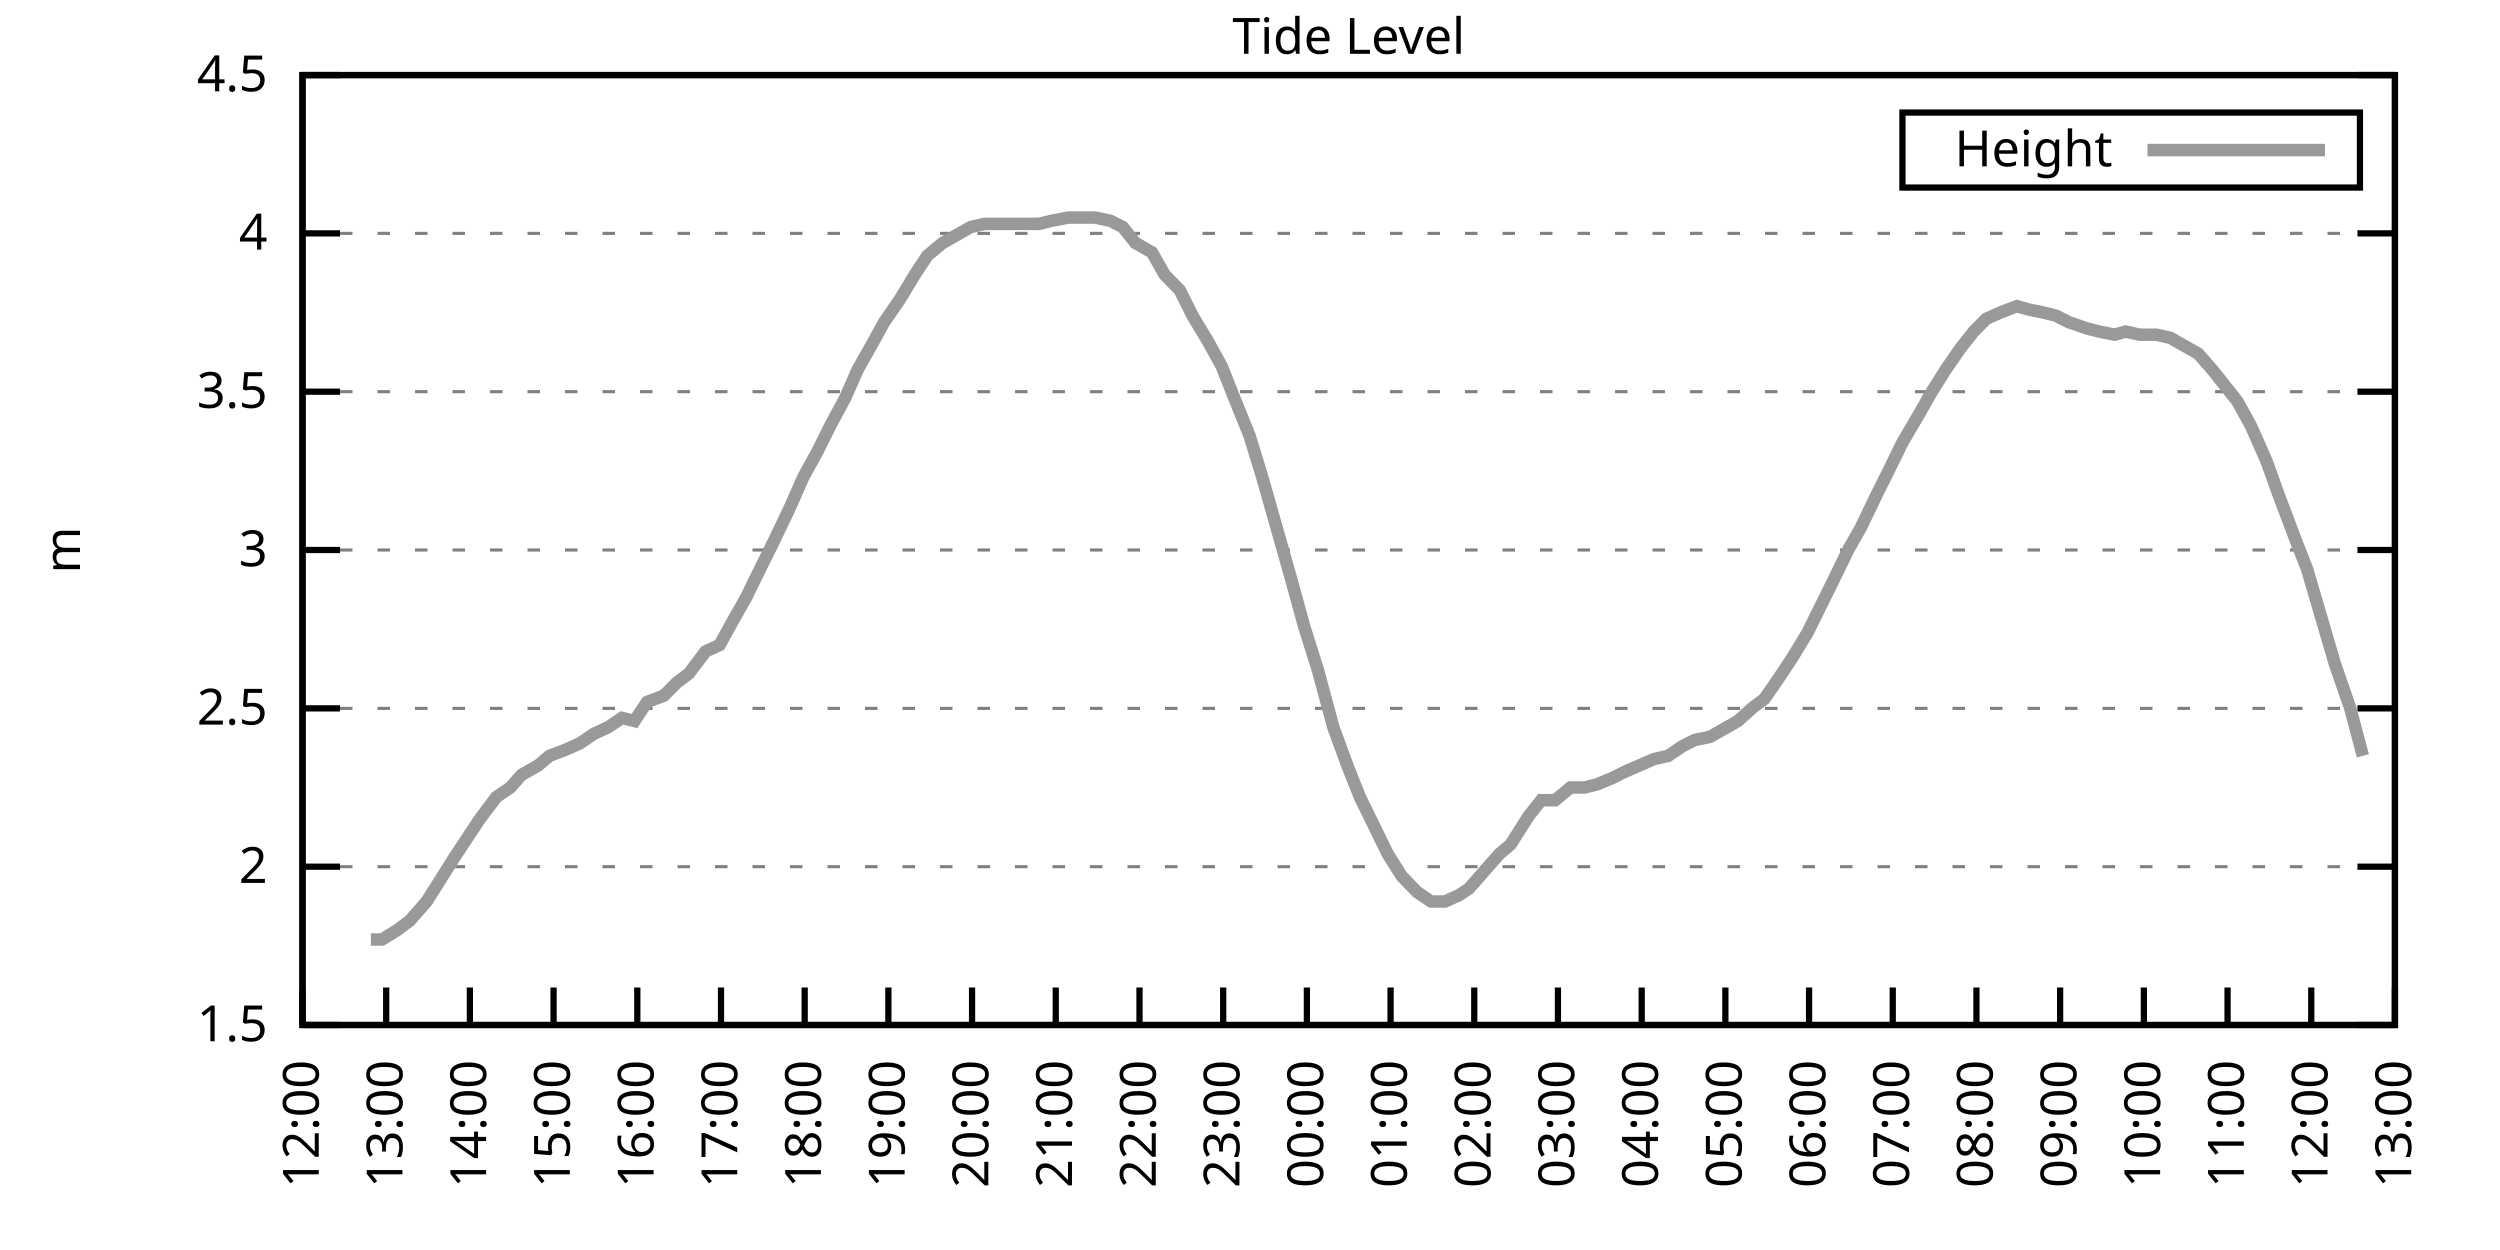
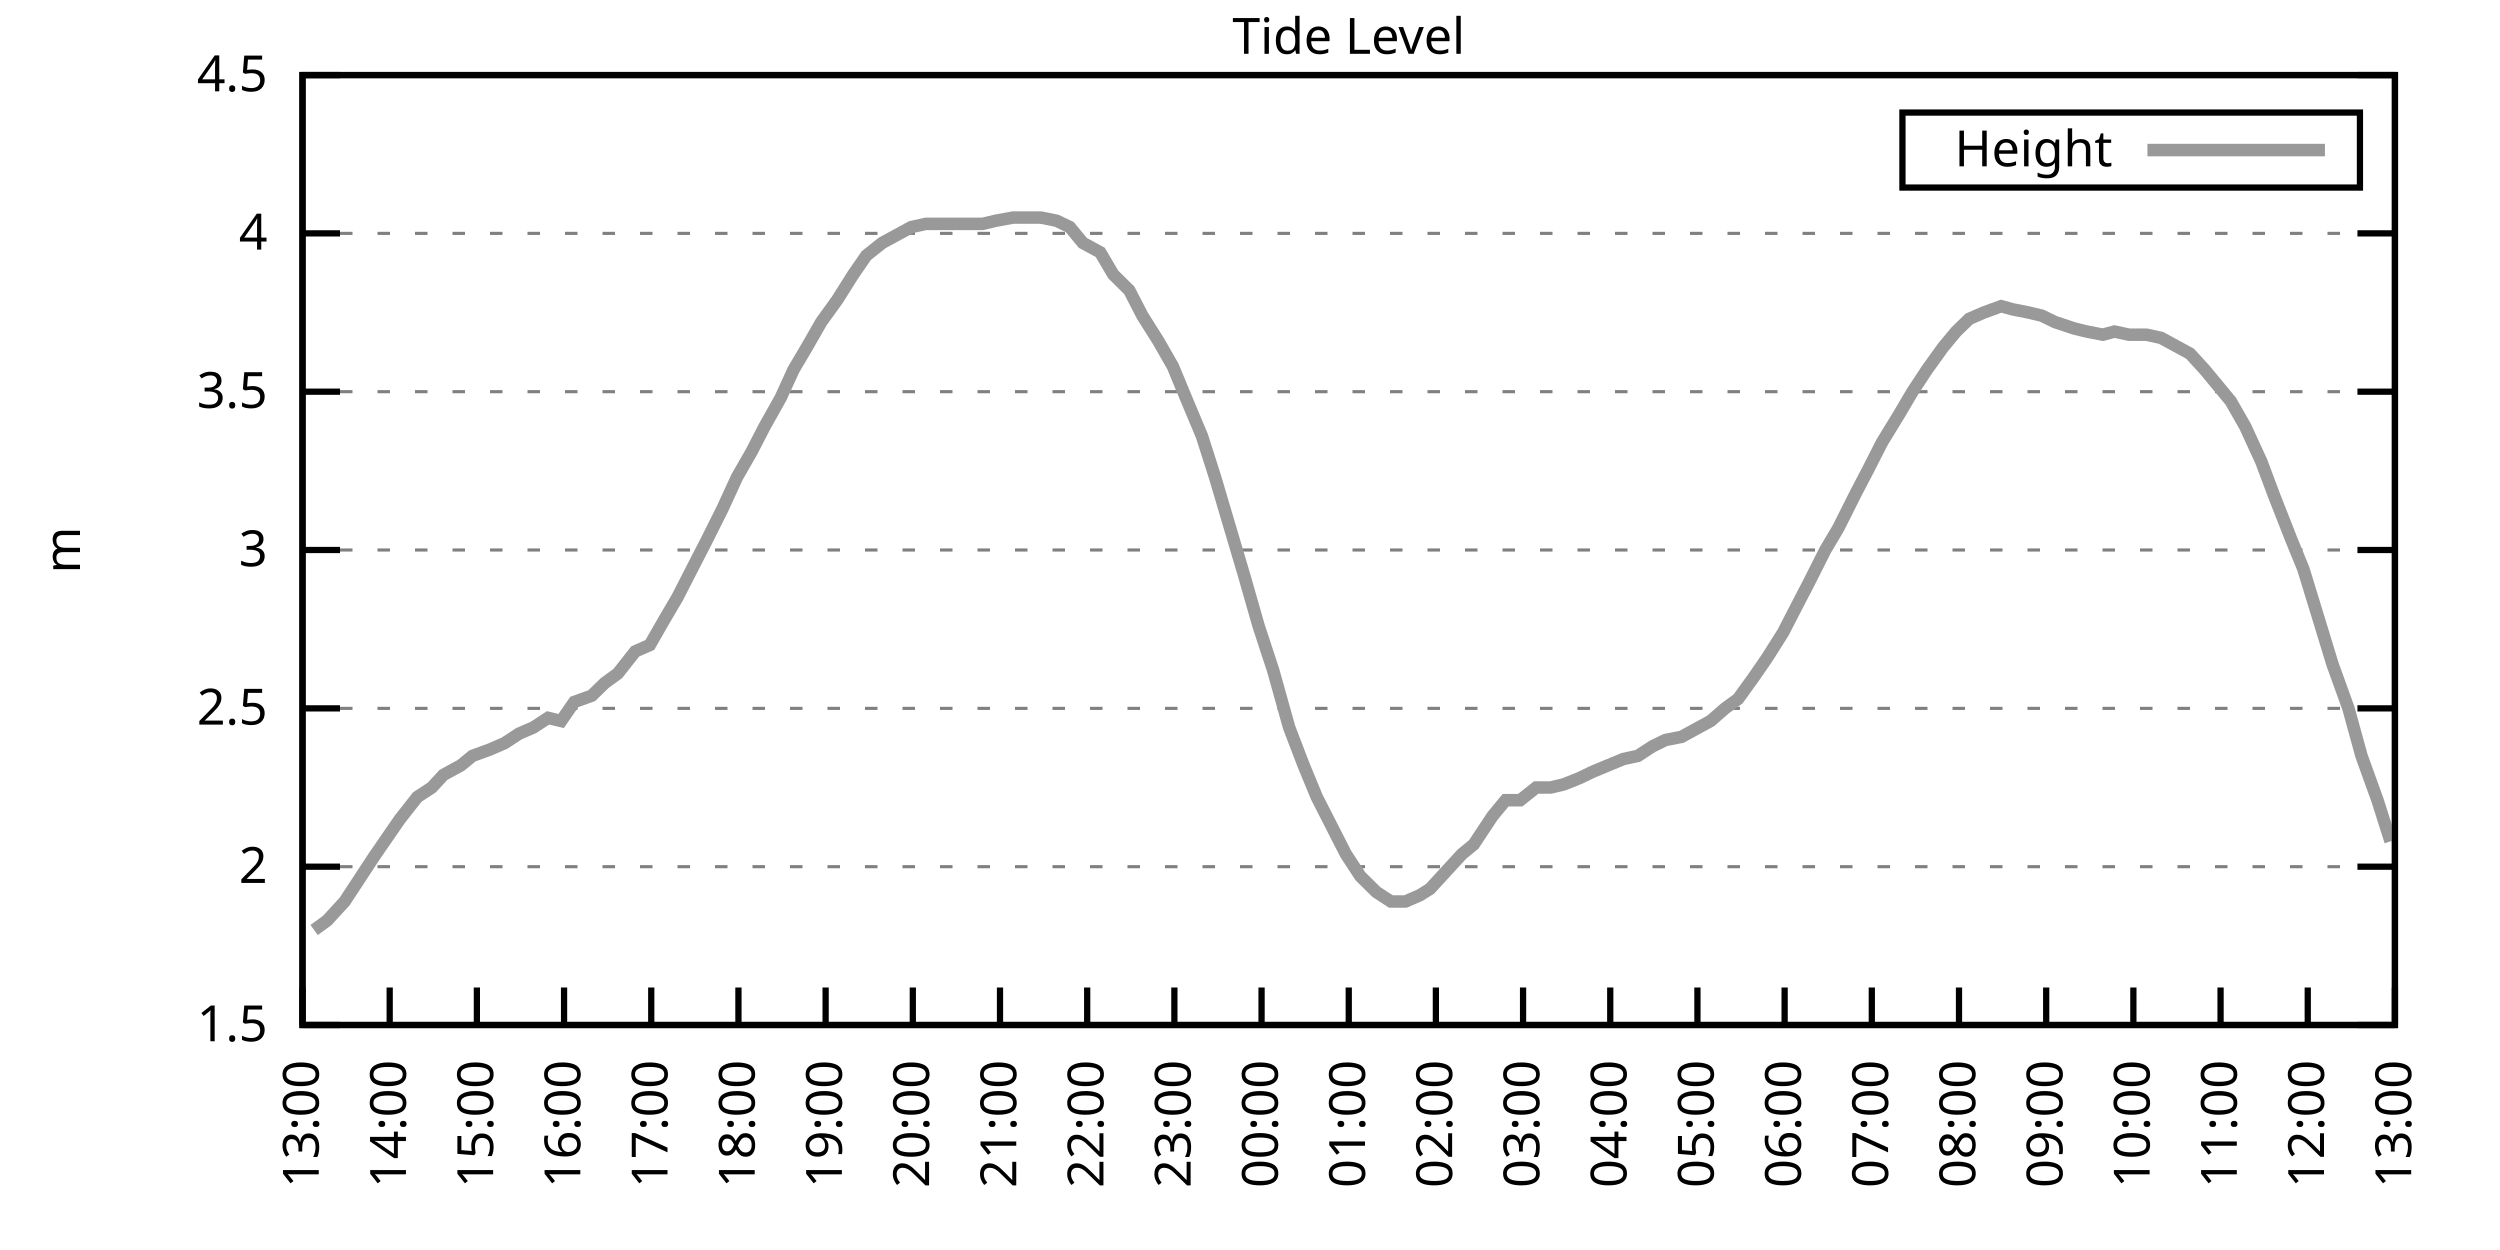
<svg xmlns="http://www.w3.org/2000/svg" xmlns:xlink="http://www.w3.org/1999/xlink" width="400" height="200" viewBox="0 0 400 200">
  <g id="gnuplot_canvas">
    <rect x="0" y="0" width="400" height="200" fill="none" />
    <defs>
      <circle id="gpDot" r="0.5" stroke-width="0.5" stroke="currentColor" />
      <path id="gpPt0" stroke-width="0.333" stroke="currentColor" d="M-1,0 h2 M0,-1 v2" />
      <path id="gpPt1" stroke-width="0.333" stroke="currentColor" d="M-1,-1 L1,1 M1,-1 L-1,1" />
      <path id="gpPt2" stroke-width="0.333" stroke="currentColor" d="M-1,0 L1,0 M0,-1 L0,1 M-1,-1 L1,1 M-1,1 L1,-1" />
      <rect id="gpPt3" stroke-width="0.333" stroke="currentColor" x="-1" y="-1" width="2" height="2" />
      <rect id="gpPt4" stroke-width="0.333" stroke="currentColor" fill="currentColor" x="-1" y="-1" width="2" height="2" />
      <circle id="gpPt5" stroke-width="0.333" stroke="currentColor" cx="0" cy="0" r="1" />
      <use xlink:href="#gpPt5" id="gpPt6" fill="currentColor" stroke="none" />
      <path id="gpPt7" stroke-width="0.333" stroke="currentColor" d="M0,-1.33 L-1.33,0.67 L1.33,0.67 z" />
      <use xlink:href="#gpPt7" id="gpPt8" fill="currentColor" stroke="none" />
      <use xlink:href="#gpPt7" id="gpPt9" stroke="currentColor" transform="rotate(180)" />
      <use xlink:href="#gpPt9" id="gpPt10" fill="currentColor" stroke="none" />
      <use xlink:href="#gpPt3" id="gpPt11" stroke="currentColor" transform="rotate(45)" />
      <use xlink:href="#gpPt11" id="gpPt12" fill="currentColor" stroke="none" />
      <path id="gpPt13" stroke-width="0.333" stroke="currentColor" d="M0,1.330 L1.265,0.411 L0.782,-1.067 L-0.782,-1.076 L-1.265,0.411 z" />
      <use xlink:href="#gpPt13" id="gpPt14" fill="currentColor" stroke="none" />
      <filter id="textbox" filterUnits="objectBoundingBox" x="0" y="0" height="1" width="1">
        <feFlood flood-color="white" flood-opacity="1" result="bgnd" />
        <feComposite in="SourceGraphic" in2="bgnd" operator="atop" />
      </filter>
      <filter id="greybox" filterUnits="objectBoundingBox" x="0" y="0" height="1" width="1">
        <feFlood flood-color="lightgrey" flood-opacity="1" result="grey" />
        <feComposite in="SourceGraphic" in2="grey" operator="atop" />
      </filter>
    </defs>
    <g fill="none" color="white" stroke="currentColor" stroke-width="1.00" stroke-linecap="butt" stroke-linejoin="miter">
</g>
    <g fill="none" color="black" stroke="currentColor" stroke-width="1.00" stroke-linecap="butt" stroke-linejoin="miter">
      <g stroke="none" shape-rendering="crispEdges">
        <polygon fill="rgb(255, 255, 255)" points="48.40,164.00 383.18,164.00 383.18,12.02 48.40,12.02 " />
      </g>
    </g>
    <g fill="none" color="black" stroke="currentColor" stroke-width="1.00" stroke-linecap="butt" stroke-linejoin="miter">
</g>
    <g fill="none" color="black" stroke="black" stroke-width="0.50" stroke-linecap="butt" stroke-linejoin="miter">
</g>
    <g fill="none" color="gray" stroke="currentColor" stroke-width="0.50" stroke-linecap="butt" stroke-linejoin="miter">
      <path stroke="gray" stroke-dasharray="2,4" class="gridline" d="M48.40,164.00 L383.19,164.00  " />
    </g>
    <g fill="none" color="gray" stroke="gray" stroke-width="1.00" stroke-linecap="butt" stroke-linejoin="miter">
</g>
    <g fill="none" color="black" stroke="currentColor" stroke-width="1.00" stroke-linecap="butt" stroke-linejoin="miter">
      <path stroke="black" d="M48.40,164.00 L54.40,164.00 M383.19,164.00 L377.19,164.00  " />
      <g transform="translate(42.80,166.60)" stroke="none" fill="black" font-family="Sans" font-size="8.00" text-anchor="end">
        <text>
          <tspan font-family="Sans"> 1.5</tspan>
        </text>
      </g>
    </g>
    <g fill="none" color="black" stroke="currentColor" stroke-width="1.00" stroke-linecap="butt" stroke-linejoin="miter">
</g>
    <g fill="none" color="black" stroke="black" stroke-width="0.50" stroke-linecap="butt" stroke-linejoin="miter">
</g>
    <g fill="none" color="gray" stroke="currentColor" stroke-width="0.50" stroke-linecap="butt" stroke-linejoin="miter">
      <path stroke="gray" stroke-dasharray="2,4" class="gridline" d="M48.40,138.67 L383.19,138.67  " />
    </g>
    <g fill="none" color="gray" stroke="gray" stroke-width="1.00" stroke-linecap="butt" stroke-linejoin="miter">
</g>
    <g fill="none" color="black" stroke="currentColor" stroke-width="1.00" stroke-linecap="butt" stroke-linejoin="miter">
      <path stroke="black" d="M48.40,138.67 L54.40,138.67 M383.19,138.67 L377.19,138.67  " />
      <g transform="translate(42.80,141.27)" stroke="none" fill="black" font-family="Sans" font-size="8.00" text-anchor="end">
        <text>
          <tspan font-family="Sans"> 2</tspan>
        </text>
      </g>
    </g>
    <g fill="none" color="black" stroke="currentColor" stroke-width="1.00" stroke-linecap="butt" stroke-linejoin="miter">
</g>
    <g fill="none" color="black" stroke="black" stroke-width="0.50" stroke-linecap="butt" stroke-linejoin="miter">
</g>
    <g fill="none" color="gray" stroke="currentColor" stroke-width="0.50" stroke-linecap="butt" stroke-linejoin="miter">
      <path stroke="gray" stroke-dasharray="2,4" class="gridline" d="M48.40,113.34 L383.19,113.34  " />
    </g>
    <g fill="none" color="gray" stroke="gray" stroke-width="1.00" stroke-linecap="butt" stroke-linejoin="miter">
</g>
    <g fill="none" color="black" stroke="currentColor" stroke-width="1.00" stroke-linecap="butt" stroke-linejoin="miter">
      <path stroke="black" d="M48.40,113.34 L54.40,113.34 M383.19,113.34 L377.19,113.34  " />
      <g transform="translate(42.80,115.94)" stroke="none" fill="black" font-family="Sans" font-size="8.00" text-anchor="end">
        <text>
          <tspan font-family="Sans"> 2.5</tspan>
        </text>
      </g>
    </g>
    <g fill="none" color="black" stroke="currentColor" stroke-width="1.00" stroke-linecap="butt" stroke-linejoin="miter">
</g>
    <g fill="none" color="black" stroke="black" stroke-width="0.50" stroke-linecap="butt" stroke-linejoin="miter">
</g>
    <g fill="none" color="gray" stroke="currentColor" stroke-width="0.50" stroke-linecap="butt" stroke-linejoin="miter">
      <path stroke="gray" stroke-dasharray="2,4" class="gridline" d="M48.40,88.00 L383.19,88.00  " />
    </g>
    <g fill="none" color="gray" stroke="gray" stroke-width="1.00" stroke-linecap="butt" stroke-linejoin="miter">
</g>
    <g fill="none" color="black" stroke="currentColor" stroke-width="1.00" stroke-linecap="butt" stroke-linejoin="miter">
      <path stroke="black" d="M48.40,88.00 L54.40,88.00 M383.19,88.00 L377.19,88.00  " />
      <g transform="translate(42.80,90.60)" stroke="none" fill="black" font-family="Sans" font-size="8.00" text-anchor="end">
        <text>
          <tspan font-family="Sans"> 3</tspan>
        </text>
      </g>
    </g>
    <g fill="none" color="black" stroke="currentColor" stroke-width="1.00" stroke-linecap="butt" stroke-linejoin="miter">
</g>
    <g fill="none" color="black" stroke="black" stroke-width="0.50" stroke-linecap="butt" stroke-linejoin="miter">
</g>
    <g fill="none" color="gray" stroke="currentColor" stroke-width="0.50" stroke-linecap="butt" stroke-linejoin="miter">
      <path stroke="gray" stroke-dasharray="2,4" class="gridline" d="M48.40,62.67 L383.19,62.67  " />
    </g>
    <g fill="none" color="gray" stroke="gray" stroke-width="1.00" stroke-linecap="butt" stroke-linejoin="miter">
</g>
    <g fill="none" color="black" stroke="currentColor" stroke-width="1.00" stroke-linecap="butt" stroke-linejoin="miter">
      <path stroke="black" d="M48.40,62.67 L54.40,62.67 M383.19,62.67 L377.19,62.67  " />
      <g transform="translate(42.80,65.27)" stroke="none" fill="black" font-family="Sans" font-size="8.00" text-anchor="end">
        <text>
          <tspan font-family="Sans"> 3.5</tspan>
        </text>
      </g>
    </g>
    <g fill="none" color="black" stroke="currentColor" stroke-width="1.00" stroke-linecap="butt" stroke-linejoin="miter">
</g>
    <g fill="none" color="black" stroke="black" stroke-width="0.50" stroke-linecap="butt" stroke-linejoin="miter">
</g>
    <g fill="none" color="gray" stroke="currentColor" stroke-width="0.50" stroke-linecap="butt" stroke-linejoin="miter">
      <path stroke="gray" stroke-dasharray="2,4" class="gridline" d="M48.40,37.34 L383.19,37.34  " />
    </g>
    <g fill="none" color="gray" stroke="gray" stroke-width="1.00" stroke-linecap="butt" stroke-linejoin="miter">
</g>
    <g fill="none" color="black" stroke="currentColor" stroke-width="1.00" stroke-linecap="butt" stroke-linejoin="miter">
      <path stroke="black" d="M48.40,37.34 L54.40,37.34 M383.19,37.34 L377.19,37.34  " />
      <g transform="translate(42.80,39.94)" stroke="none" fill="black" font-family="Sans" font-size="8.00" text-anchor="end">
        <text>
          <tspan font-family="Sans"> 4</tspan>
        </text>
      </g>
    </g>
    <g fill="none" color="black" stroke="currentColor" stroke-width="1.00" stroke-linecap="butt" stroke-linejoin="miter">
</g>
    <g fill="none" color="black" stroke="black" stroke-width="0.50" stroke-linecap="butt" stroke-linejoin="miter">
</g>
    <g fill="none" color="gray" stroke="currentColor" stroke-width="0.50" stroke-linecap="butt" stroke-linejoin="miter">
      <path stroke="gray" stroke-dasharray="2,4" class="gridline" d="M48.40,12.01 L383.19,12.01  " />
    </g>
    <g fill="none" color="gray" stroke="gray" stroke-width="1.00" stroke-linecap="butt" stroke-linejoin="miter">
</g>
    <g fill="none" color="black" stroke="currentColor" stroke-width="1.00" stroke-linecap="butt" stroke-linejoin="miter">
      <path stroke="black" d="M48.40,12.01 L54.40,12.01 M383.19,12.01 L377.19,12.01  " />
      <g transform="translate(42.80,14.61)" stroke="none" fill="black" font-family="Sans" font-size="8.00" text-anchor="end">
        <text>
          <tspan font-family="Sans"> 4.5</tspan>
        </text>
      </g>
    </g>
    <g fill="none" color="black" stroke="currentColor" stroke-width="1.00" stroke-linecap="butt" stroke-linejoin="miter">
      <path stroke="black" d="M48.40,164.00 L48.40,158.00  " />
      <g transform="translate(51.00,169.60) rotate(270.00)" stroke="none" fill="black" font-family="Sans" font-size="8.00" text-anchor="end">
        <text>
-           <tspan font-family="Sans">12:00</tspan>
-         </text>
-       </g>
-     </g>
-     <g fill="none" color="black" stroke="currentColor" stroke-width="1.00" stroke-linecap="butt" stroke-linejoin="miter">
-       <path stroke="black" d="M61.79,164.00 L61.79,158.00  " />
-       <g transform="translate(64.39,169.60) rotate(270.00)" stroke="none" fill="black" font-family="Sans" font-size="8.00" text-anchor="end">
-         <text>
          <tspan font-family="Sans">13:00</tspan>
        </text>
      </g>
    </g>
    <g fill="none" color="black" stroke="currentColor" stroke-width="1.00" stroke-linecap="butt" stroke-linejoin="miter">
-       <path stroke="black" d="M75.18,164.00 L75.18,158.00  " />
-       <g transform="translate(77.78,169.60) rotate(270.00)" stroke="none" fill="black" font-family="Sans" font-size="8.00" text-anchor="end">
+       <path stroke="black" d="M62.35,164.00 L62.35,158.00  " />
+       <g transform="translate(64.95,169.60) rotate(270.00)" stroke="none" fill="black" font-family="Sans" font-size="8.00" text-anchor="end">
        <text>
          <tspan font-family="Sans">14:00</tspan>
        </text>
      </g>
    </g>
    <g fill="none" color="black" stroke="currentColor" stroke-width="1.00" stroke-linecap="butt" stroke-linejoin="miter">
-       <path stroke="black" d="M88.57,164.00 L88.57,158.00  " />
-       <g transform="translate(91.17,169.60) rotate(270.00)" stroke="none" fill="black" font-family="Sans" font-size="8.00" text-anchor="end">
+       <path stroke="black" d="M76.30,164.00 L76.30,158.00  " />
+       <g transform="translate(78.90,169.60) rotate(270.00)" stroke="none" fill="black" font-family="Sans" font-size="8.00" text-anchor="end">
        <text>
          <tspan font-family="Sans">15:00</tspan>
        </text>
      </g>
    </g>
    <g fill="none" color="black" stroke="currentColor" stroke-width="1.00" stroke-linecap="butt" stroke-linejoin="miter">
-       <path stroke="black" d="M101.97,164.00 L101.97,158.00  " />
-       <g transform="translate(104.57,169.60) rotate(270.00)" stroke="none" fill="black" font-family="Sans" font-size="8.00" text-anchor="end">
+       <path stroke="black" d="M90.25,164.00 L90.25,158.00  " />
+       <g transform="translate(92.85,169.60) rotate(270.00)" stroke="none" fill="black" font-family="Sans" font-size="8.00" text-anchor="end">
        <text>
          <tspan font-family="Sans">16:00</tspan>
        </text>
      </g>
    </g>
    <g fill="none" color="black" stroke="currentColor" stroke-width="1.00" stroke-linecap="butt" stroke-linejoin="miter">
-       <path stroke="black" d="M115.36,164.00 L115.36,158.00  " />
-       <g transform="translate(117.96,169.60) rotate(270.00)" stroke="none" fill="black" font-family="Sans" font-size="8.00" text-anchor="end">
+       <path stroke="black" d="M104.20,164.00 L104.20,158.00  " />
+       <g transform="translate(106.80,169.60) rotate(270.00)" stroke="none" fill="black" font-family="Sans" font-size="8.00" text-anchor="end">
        <text>
          <tspan font-family="Sans">17:00</tspan>
        </text>
      </g>
    </g>
    <g fill="none" color="black" stroke="currentColor" stroke-width="1.00" stroke-linecap="butt" stroke-linejoin="miter">
-       <path stroke="black" d="M128.75,164.00 L128.75,158.00  " />
-       <g transform="translate(131.35,169.60) rotate(270.00)" stroke="none" fill="black" font-family="Sans" font-size="8.00" text-anchor="end">
+       <path stroke="black" d="M118.15,164.00 L118.15,158.00  " />
+       <g transform="translate(120.75,169.60) rotate(270.00)" stroke="none" fill="black" font-family="Sans" font-size="8.00" text-anchor="end">
        <text>
          <tspan font-family="Sans">18:00</tspan>
        </text>
      </g>
    </g>
    <g fill="none" color="black" stroke="currentColor" stroke-width="1.00" stroke-linecap="butt" stroke-linejoin="miter">
-       <path stroke="black" d="M142.14,164.00 L142.14,158.00  " />
-       <g transform="translate(144.74,169.60) rotate(270.00)" stroke="none" fill="black" font-family="Sans" font-size="8.00" text-anchor="end">
+       <path stroke="black" d="M132.10,164.00 L132.10,158.00  " />
+       <g transform="translate(134.70,169.60) rotate(270.00)" stroke="none" fill="black" font-family="Sans" font-size="8.00" text-anchor="end">
        <text>
          <tspan font-family="Sans">19:00</tspan>
        </text>
      </g>
    </g>
    <g fill="none" color="black" stroke="currentColor" stroke-width="1.00" stroke-linecap="butt" stroke-linejoin="miter">
-       <path stroke="black" d="M155.53,164.00 L155.53,158.00  " />
-       <g transform="translate(158.13,169.60) rotate(270.00)" stroke="none" fill="black" font-family="Sans" font-size="8.00" text-anchor="end">
+       <path stroke="black" d="M146.05,164.00 L146.05,158.00  " />
+       <g transform="translate(148.65,169.60) rotate(270.00)" stroke="none" fill="black" font-family="Sans" font-size="8.00" text-anchor="end">
        <text>
          <tspan font-family="Sans">20:00</tspan>
        </text>
      </g>
    </g>
    <g fill="none" color="black" stroke="currentColor" stroke-width="1.00" stroke-linecap="butt" stroke-linejoin="miter">
-       <path stroke="black" d="M168.92,164.00 L168.92,158.00  " />
-       <g transform="translate(171.52,169.60) rotate(270.00)" stroke="none" fill="black" font-family="Sans" font-size="8.00" text-anchor="end">
+       <path stroke="black" d="M160.00,164.00 L160.00,158.00  " />
+       <g transform="translate(162.60,169.60) rotate(270.00)" stroke="none" fill="black" font-family="Sans" font-size="8.00" text-anchor="end">
        <text>
          <tspan font-family="Sans">21:00</tspan>
        </text>
      </g>
    </g>
    <g fill="none" color="black" stroke="currentColor" stroke-width="1.00" stroke-linecap="butt" stroke-linejoin="miter">
-       <path stroke="black" d="M182.32,164.00 L182.32,158.00  " />
-       <g transform="translate(184.92,169.60) rotate(270.00)" stroke="none" fill="black" font-family="Sans" font-size="8.00" text-anchor="end">
+       <path stroke="black" d="M173.95,164.00 L173.95,158.00  " />
+       <g transform="translate(176.55,169.60) rotate(270.00)" stroke="none" fill="black" font-family="Sans" font-size="8.00" text-anchor="end">
        <text>
          <tspan font-family="Sans">22:00</tspan>
        </text>
      </g>
    </g>
    <g fill="none" color="black" stroke="currentColor" stroke-width="1.00" stroke-linecap="butt" stroke-linejoin="miter">
-       <path stroke="black" d="M195.71,164.00 L195.71,158.00  " />
-       <g transform="translate(198.31,169.60) rotate(270.00)" stroke="none" fill="black" font-family="Sans" font-size="8.00" text-anchor="end">
+       <path stroke="black" d="M187.90,164.00 L187.90,158.00  " />
+       <g transform="translate(190.50,169.60) rotate(270.00)" stroke="none" fill="black" font-family="Sans" font-size="8.00" text-anchor="end">
        <text>
          <tspan font-family="Sans">23:00</tspan>
        </text>
      </g>
    </g>
    <g fill="none" color="black" stroke="currentColor" stroke-width="1.00" stroke-linecap="butt" stroke-linejoin="miter">
-       <path stroke="black" d="M209.10,164.00 L209.10,158.00  " />
-       <g transform="translate(211.70,169.60) rotate(270.00)" stroke="none" fill="black" font-family="Sans" font-size="8.00" text-anchor="end">
+       <path stroke="black" d="M201.85,164.00 L201.85,158.00  " />
+       <g transform="translate(204.45,169.60) rotate(270.00)" stroke="none" fill="black" font-family="Sans" font-size="8.00" text-anchor="end">
        <text>
          <tspan font-family="Sans">00:00</tspan>
        </text>
      </g>
    </g>
    <g fill="none" color="black" stroke="currentColor" stroke-width="1.00" stroke-linecap="butt" stroke-linejoin="miter">
-       <path stroke="black" d="M222.49,164.00 L222.49,158.00  " />
-       <g transform="translate(225.09,169.60) rotate(270.00)" stroke="none" fill="black" font-family="Sans" font-size="8.00" text-anchor="end">
+       <path stroke="black" d="M215.80,164.00 L215.80,158.00  " />
+       <g transform="translate(218.40,169.60) rotate(270.00)" stroke="none" fill="black" font-family="Sans" font-size="8.00" text-anchor="end">
        <text>
          <tspan font-family="Sans">01:00</tspan>
        </text>
      </g>
    </g>
    <g fill="none" color="black" stroke="currentColor" stroke-width="1.00" stroke-linecap="butt" stroke-linejoin="miter">
-       <path stroke="black" d="M235.88,164.00 L235.88,158.00  " />
-       <g transform="translate(238.48,169.60) rotate(270.00)" stroke="none" fill="black" font-family="Sans" font-size="8.00" text-anchor="end">
+       <path stroke="black" d="M229.74,164.00 L229.74,158.00  " />
+       <g transform="translate(232.34,169.60) rotate(270.00)" stroke="none" fill="black" font-family="Sans" font-size="8.00" text-anchor="end">
        <text>
          <tspan font-family="Sans">02:00</tspan>
        </text>
      </g>
    </g>
    <g fill="none" color="black" stroke="currentColor" stroke-width="1.00" stroke-linecap="butt" stroke-linejoin="miter">
-       <path stroke="black" d="M249.27,164.00 L249.27,158.00  " />
-       <g transform="translate(251.87,169.60) rotate(270.00)" stroke="none" fill="black" font-family="Sans" font-size="8.00" text-anchor="end">
+       <path stroke="black" d="M243.69,164.00 L243.69,158.00  " />
+       <g transform="translate(246.29,169.60) rotate(270.00)" stroke="none" fill="black" font-family="Sans" font-size="8.00" text-anchor="end">
        <text>
          <tspan font-family="Sans">03:00</tspan>
        </text>
      </g>
    </g>
    <g fill="none" color="black" stroke="currentColor" stroke-width="1.00" stroke-linecap="butt" stroke-linejoin="miter">
-       <path stroke="black" d="M262.67,164.00 L262.67,158.00  " />
-       <g transform="translate(265.27,169.60) rotate(270.00)" stroke="none" fill="black" font-family="Sans" font-size="8.00" text-anchor="end">
+       <path stroke="black" d="M257.64,164.00 L257.64,158.00  " />
+       <g transform="translate(260.24,169.60) rotate(270.00)" stroke="none" fill="black" font-family="Sans" font-size="8.00" text-anchor="end">
        <text>
          <tspan font-family="Sans">04:00</tspan>
        </text>
      </g>
    </g>
    <g fill="none" color="black" stroke="currentColor" stroke-width="1.00" stroke-linecap="butt" stroke-linejoin="miter">
-       <path stroke="black" d="M276.06,164.00 L276.06,158.00  " />
-       <g transform="translate(278.66,169.60) rotate(270.00)" stroke="none" fill="black" font-family="Sans" font-size="8.00" text-anchor="end">
+       <path stroke="black" d="M271.59,164.00 L271.59,158.00  " />
+       <g transform="translate(274.19,169.60) rotate(270.00)" stroke="none" fill="black" font-family="Sans" font-size="8.00" text-anchor="end">
        <text>
          <tspan font-family="Sans">05:00</tspan>
        </text>
      </g>
    </g>
    <g fill="none" color="black" stroke="currentColor" stroke-width="1.00" stroke-linecap="butt" stroke-linejoin="miter">
-       <path stroke="black" d="M289.45,164.00 L289.45,158.00  " />
-       <g transform="translate(292.05,169.60) rotate(270.00)" stroke="none" fill="black" font-family="Sans" font-size="8.00" text-anchor="end">
+       <path stroke="black" d="M285.54,164.00 L285.54,158.00  " />
+       <g transform="translate(288.14,169.60) rotate(270.00)" stroke="none" fill="black" font-family="Sans" font-size="8.00" text-anchor="end">
        <text>
          <tspan font-family="Sans">06:00</tspan>
        </text>
      </g>
    </g>
    <g fill="none" color="black" stroke="currentColor" stroke-width="1.00" stroke-linecap="butt" stroke-linejoin="miter">
-       <path stroke="black" d="M302.84,164.00 L302.84,158.00  " />
-       <g transform="translate(305.44,169.60) rotate(270.00)" stroke="none" fill="black" font-family="Sans" font-size="8.00" text-anchor="end">
+       <path stroke="black" d="M299.49,164.00 L299.49,158.00  " />
+       <g transform="translate(302.09,169.60) rotate(270.00)" stroke="none" fill="black" font-family="Sans" font-size="8.00" text-anchor="end">
        <text>
          <tspan font-family="Sans">07:00</tspan>
        </text>
      </g>
    </g>
    <g fill="none" color="black" stroke="currentColor" stroke-width="1.00" stroke-linecap="butt" stroke-linejoin="miter">
-       <path stroke="black" d="M316.23,164.00 L316.23,158.00  " />
-       <g transform="translate(318.83,169.60) rotate(270.00)" stroke="none" fill="black" font-family="Sans" font-size="8.00" text-anchor="end">
+       <path stroke="black" d="M313.44,164.00 L313.44,158.00  " />
+       <g transform="translate(316.04,169.60) rotate(270.00)" stroke="none" fill="black" font-family="Sans" font-size="8.00" text-anchor="end">
        <text>
          <tspan font-family="Sans">08:00</tspan>
        </text>
      </g>
    </g>
    <g fill="none" color="black" stroke="currentColor" stroke-width="1.00" stroke-linecap="butt" stroke-linejoin="miter">
-       <path stroke="black" d="M329.62,164.00 L329.62,158.00  " />
-       <g transform="translate(332.22,169.60) rotate(270.00)" stroke="none" fill="black" font-family="Sans" font-size="8.00" text-anchor="end">
+       <path stroke="black" d="M327.39,164.00 L327.39,158.00  " />
+       <g transform="translate(329.99,169.60) rotate(270.00)" stroke="none" fill="black" font-family="Sans" font-size="8.00" text-anchor="end">
        <text>
          <tspan font-family="Sans">09:00</tspan>
        </text>
      </g>
    </g>
    <g fill="none" color="black" stroke="currentColor" stroke-width="1.00" stroke-linecap="butt" stroke-linejoin="miter">
-       <path stroke="black" d="M343.02,164.00 L343.02,158.00  " />
-       <g transform="translate(345.62,169.60) rotate(270.00)" stroke="none" fill="black" font-family="Sans" font-size="8.00" text-anchor="end">
+       <path stroke="black" d="M341.34,164.00 L341.34,158.00  " />
+       <g transform="translate(343.94,169.60) rotate(270.00)" stroke="none" fill="black" font-family="Sans" font-size="8.00" text-anchor="end">
        <text>
          <tspan font-family="Sans">10:00</tspan>
        </text>
      </g>
    </g>
    <g fill="none" color="black" stroke="currentColor" stroke-width="1.00" stroke-linecap="butt" stroke-linejoin="miter">
-       <path stroke="black" d="M356.41,164.00 L356.41,158.00  " />
-       <g transform="translate(359.01,169.60) rotate(270.00)" stroke="none" fill="black" font-family="Sans" font-size="8.00" text-anchor="end">
+       <path stroke="black" d="M355.29,164.00 L355.29,158.00  " />
+       <g transform="translate(357.89,169.60) rotate(270.00)" stroke="none" fill="black" font-family="Sans" font-size="8.00" text-anchor="end">
        <text>
          <tspan font-family="Sans">11:00</tspan>
        </text>
      </g>
    </g>
    <g fill="none" color="black" stroke="currentColor" stroke-width="1.00" stroke-linecap="butt" stroke-linejoin="miter">
-       <path stroke="black" d="M369.80,164.00 L369.80,158.00  " />
-       <g transform="translate(372.40,169.60) rotate(270.00)" stroke="none" fill="black" font-family="Sans" font-size="8.00" text-anchor="end">
+       <path stroke="black" d="M369.24,164.00 L369.24,158.00  " />
+       <g transform="translate(371.84,169.60) rotate(270.00)" stroke="none" fill="black" font-family="Sans" font-size="8.00" text-anchor="end">
        <text>
          <tspan font-family="Sans">12:00</tspan>
        </text>
      </g>
    </g>
    <g fill="none" color="black" stroke="currentColor" stroke-width="1.00" stroke-linecap="butt" stroke-linejoin="miter">
      <path stroke="black" d="M383.19,164.00 L383.19,158.00  " />
      <g transform="translate(385.79,169.60) rotate(270.00)" stroke="none" fill="black" font-family="Sans" font-size="8.00" text-anchor="end">
        <text>
          <tspan font-family="Sans">13:00</tspan>
        </text>
      </g>
    </g>
    <g fill="none" color="black" stroke="currentColor" stroke-width="1.00" stroke-linecap="butt" stroke-linejoin="miter">
</g>
    <g fill="none" color="black" stroke="currentColor" stroke-width="1.00" stroke-linecap="butt" stroke-linejoin="miter">
      <path stroke="black" d="M48.40,12.01 L48.40,164.00 L383.19,164.00 L383.19,12.01 L48.40,12.01 Z  " />
    </g>
    <g fill="none" color="black" stroke="currentColor" stroke-width="1.00" stroke-linecap="butt" stroke-linejoin="miter">
</g>
    <g fill="none" color="black" stroke="currentColor" stroke-width="1.00" stroke-linecap="butt" stroke-linejoin="miter">
      <path stroke="black" d="M304.39,30.01 L304.39,18.01 L377.59,18.01 L377.59,30.01 L304.39,30.01 Z  " />
    </g>
    <g id="Tide_level_plot_1">
      <g fill="none" color="white" stroke="black" stroke-width="2.00" stroke-linecap="butt" stroke-linejoin="miter">
</g>
      <g fill="none" color="black" stroke="currentColor" stroke-width="2.00" stroke-linecap="butt" stroke-linejoin="miter">
        <g transform="translate(337.99,26.61)" stroke="none" fill="black" font-family="Sans" font-size="8.00" text-anchor="end">
          <text>
            <tspan font-family="Sans">Height</tspan>
          </text>
        </g>
      </g>
      <g fill="none" color="black" stroke="currentColor" stroke-width="2.00" stroke-linecap="butt" stroke-linejoin="miter">
-         <path stroke="rgb(153, 153, 153)" d="M343.59,24.01 L371.99,24.01 M59.34,150.32 L61.12,150.32 L63.58,148.80 L65.59,147.28 L68.26,144.24 L70.50,140.69   L72.73,137.15 L74.74,134.11 L76.75,131.07 L79.42,127.52 L81.66,126.00 L83.44,123.98 L86.12,122.46 L87.91,120.94   L90.58,119.92 L92.82,118.91 L95.05,117.39 L97.28,116.38 L99.51,114.86 L101.52,115.36 L103.53,112.32 L106.21,111.31   L108.22,109.28 L110.22,107.76 L112.90,104.22 L115.13,103.20 L117.37,99.15 L119.38,95.60 L121.61,91.04 L123.62,86.99   L126.29,81.42 L128.53,76.35 L130.76,72.30 L132.77,68.25 L135.22,63.69 L137.23,59.13 L139.24,55.58 L141.47,51.53   L143.93,47.98 L146.38,43.93 L148.39,40.89 L150.85,38.86 L152.63,37.85 L155.31,36.33 L157.54,35.82 L159.55,35.82   L162.01,35.82 L164.24,35.82 L166.25,35.82 L168.25,35.32 L170.93,34.81 L172.94,34.81 L175.17,34.81 L177.63,35.32   L179.64,36.33 L181.65,38.86 L184.32,40.38 L186.33,43.93 L188.79,46.46 L190.80,50.51 L193.25,54.57 L195.48,58.62   L197.49,63.69 L199.95,69.77 L201.96,76.35 L204.41,84.97 L206.42,92.06 L208.65,100.16 L210.88,107.26 L213.34,116.38   L215.57,122.46 L217.58,127.52 L222.04,136.64 L224.28,140.19 L226.73,142.72 L228.96,144.24 L231.20,144.24 L233.43,143.23   L234.99,142.21 L237.67,139.17 L239.90,136.64 L241.69,135.12 L244.59,130.56 L246.60,128.03 L248.83,128.03 L251.28,126.00   L253.51,126.00 L255.52,125.50 L257.98,124.48 L259.99,123.47 L264.67,121.44 L266.91,120.94 L269.14,119.42 L271.15,118.40   L273.60,117.90 L275.39,116.88 L278.07,115.36 L280.30,113.34 L282.31,111.82 L284.76,108.27 L286.77,105.23 L289.23,101.18   L291.23,97.12 L293.24,93.07 L295.70,88.00 L297.71,84.46 L300.39,78.89 L302.17,75.34 L304.40,70.78 L307.08,66.22   L309.09,62.67 L311.32,59.13 L313.78,55.58 L315.79,53.05 L317.79,51.02 L320.03,50.01 L322.70,48.99 L324.49,49.50   L326.95,50.01 L328.95,50.51 L330.96,51.53 L333.86,52.54 L335.87,53.05 L338.33,53.55 L340.11,53.05 L342.35,53.55   L345.02,53.55 L347.26,54.06 L349.04,55.07 L351.72,56.59 L353.95,59.13 L355.96,61.66 L357.97,64.19 L360.20,68.25   L362.66,73.82 L364.66,79.39 L367.34,86.49 L369.13,91.04 L371.36,98.64 L373.59,106.24 L376.05,113.34 L378.06,120.94    " />
+         <path stroke="rgb(153, 153, 153)" d="M343.59,24.01 L371.99,24.01 M50.26,148.80 L52.35,147.28 L55.14,144.24 L57.47,140.69 L59.79,137.15 L61.88,134.11   L63.98,131.07 L66.77,127.52 L69.09,126.00 L70.95,123.98 L73.74,122.46 L75.60,120.94 L78.39,119.92 L80.72,118.91   L83.04,117.39 L85.37,116.38 L87.69,114.86 L89.78,115.36 L91.88,112.32 L94.67,111.31 L96.76,109.28 L98.85,107.76   L101.64,104.22 L103.97,103.20 L106.29,99.15 L108.38,95.60 L110.71,91.04 L112.80,86.99 L115.59,81.42 L117.92,76.35   L120.24,72.30 L122.33,68.25 L124.89,63.69 L126.98,59.13 L129.08,55.58 L131.40,51.53 L133.96,47.98 L136.51,43.93   L138.61,40.89 L141.16,38.86 L143.02,37.85 L145.81,36.33 L148.14,35.82 L150.23,35.82 L152.79,35.82 L155.11,35.82   L157.21,35.82 L159.30,35.32 L162.09,34.81 L164.18,34.81 L166.51,34.81 L169.06,35.32 L171.16,36.33 L173.25,38.86   L176.04,40.38 L178.13,43.93 L180.69,46.46 L182.78,50.51 L185.34,54.57 L187.66,58.62 L189.76,63.69 L192.31,69.77   L194.41,76.35 L196.96,84.97 L199.06,92.06 L201.38,100.16 L203.71,107.26 L206.26,116.38 L208.59,122.46 L210.68,127.52   L215.33,136.64 L217.65,140.19 L220.21,142.72 L222.54,144.24 L224.86,144.24 L227.19,143.23 L228.81,142.21 L231.60,139.17   L233.93,136.64 L235.79,135.12 L238.81,130.56 L240.90,128.03 L243.23,128.03 L245.79,126.00 L248.11,126.00 L250.20,125.50   L252.76,124.48 L254.85,123.47 L259.74,121.44 L262.06,120.94 L264.39,119.42 L266.48,118.40 L269.04,117.90 L270.90,116.88   L273.69,115.36 L276.01,113.34 L278.10,111.82 L280.66,108.27 L282.75,105.23 L285.31,101.18 L287.40,97.12 L289.50,93.07   L292.05,88.00 L294.15,84.46 L296.94,78.89 L298.80,75.34 L301.12,70.78 L303.91,66.22 L306.00,62.67 L308.33,59.13   L310.88,55.58 L312.98,53.05 L315.07,51.02 L317.39,50.01 L320.18,48.99 L322.04,49.50 L324.60,50.01 L326.69,50.51   L328.79,51.53 L331.81,52.54 L333.90,53.05 L336.46,53.55 L338.32,53.05 L340.64,53.55 L343.43,53.55 L345.76,54.06   L347.62,55.07 L350.41,56.59 L352.73,59.13 L354.83,61.66 L356.92,64.19 L359.24,68.25 L361.80,73.82 L363.89,79.39   L366.68,86.49 L368.54,91.04 L370.87,98.64 L373.19,106.24 L375.75,113.34 L377.84,120.94 L380.40,128.03 L382.49,134.62    " />
      </g>
    </g>
    <g fill="none" color="black" stroke="currentColor" stroke-width="2.00" stroke-linecap="butt" stroke-linejoin="miter">
</g>
    <g fill="none" color="black" stroke="black" stroke-width="1.00" stroke-linecap="butt" stroke-linejoin="miter">
</g>
    <g fill="none" color="black" stroke="currentColor" stroke-width="1.00" stroke-linecap="butt" stroke-linejoin="miter">
      <path stroke="black" d="M48.40,12.01 L48.40,164.00 L383.19,164.00 L383.19,12.01 L48.40,12.01 Z  " />
      <g transform="translate(12.80,88.01) rotate(270.00)" stroke="none" fill="black" font-family="Sans" font-size="8.00" text-anchor="middle">
        <text>
          <tspan font-family="Sans">m</tspan>
        </text>
      </g>
    </g>
    <g fill="none" color="black" stroke="currentColor" stroke-width="1.00" stroke-linecap="butt" stroke-linejoin="miter">
</g>
    <g fill="none" color="black" stroke="currentColor" stroke-width="1.00" stroke-linecap="butt" stroke-linejoin="miter">
      <g transform="translate(215.79,8.61)" stroke="none" fill="black" font-family="Sans" font-size="8.00" text-anchor="middle">
        <text>
          <tspan font-family="Sans">Tide Level</tspan>
        </text>
      </g>
    </g>
    <g fill="none" color="black" stroke="currentColor" stroke-width="1.00" stroke-linecap="butt" stroke-linejoin="miter">
</g>
  </g>
</svg>
